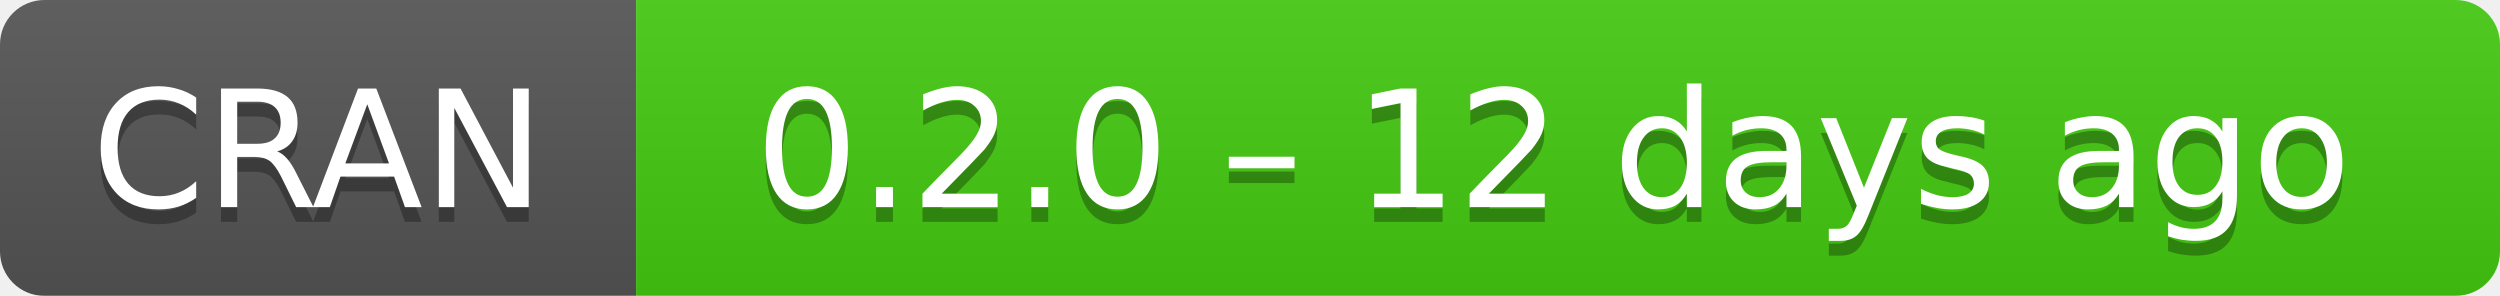
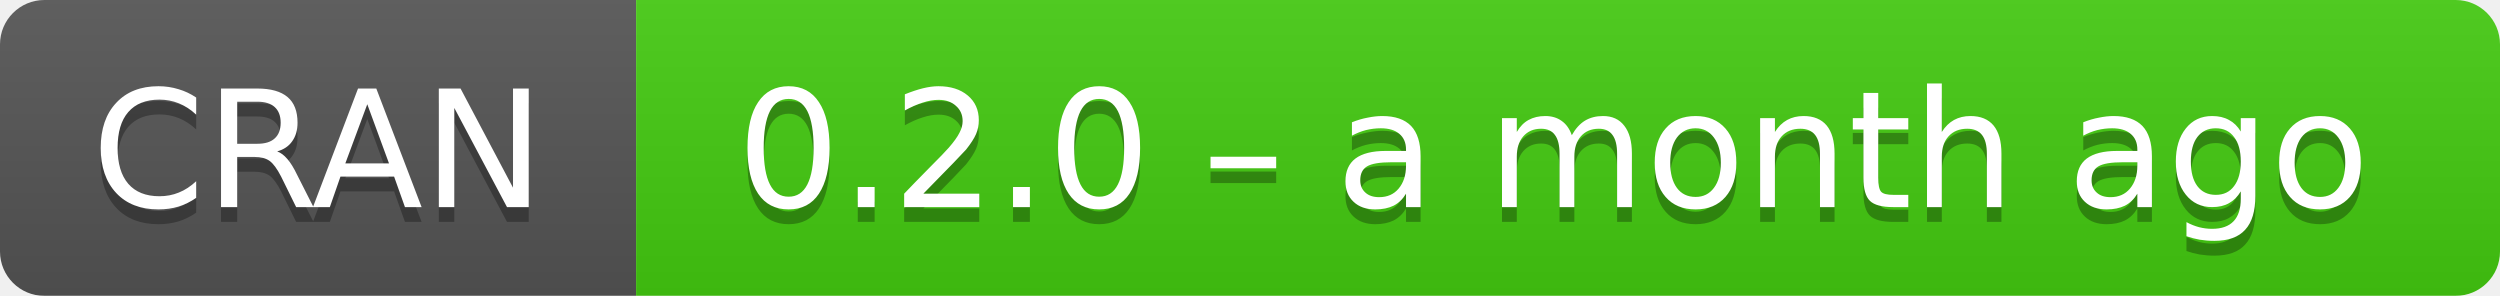
- <svg xmlns="http://www.w3.org/2000/svg" width="169" height="20" aria-label="CRAN 0.2.0 – 12 days ago">
+ <svg xmlns="http://www.w3.org/2000/svg" width="169" height="20" aria-label="CRAN 0.2.0 – a month ago">
  <linearGradient id="b" x2="0" y2="100%">
    <stop offset="0" stop-color="#bbb" stop-opacity=".1" />
    <stop offset="1" stop-opacity=".1" />
  </linearGradient>
  <mask id="a">
    <rect width="169" height="20" rx="3" fill="#fff" />
  </mask>
  <g mask="url(#a)">
    <path fill="#555" d="M0 0h43v20H0z" />
    <path fill="#4c1" d="M43 0h147v20H43z" />
    <path fill="url(#b)" d="M0 0h169v20H0z" />
  </g>
  <g fill="#fff" text-anchor="middle" font-family="DejaVu Sans,Verdana,Geneva,sans-serif" font-size="11">
    <text x="21.5" y="15" fill="#010101" fill-opacity=".3">
      CRAN
    </text>
    <text x="21.5" y="14">
      CRAN
    </text>
    <text x="105" y="15" fill="#010101" fill-opacity=".3">
-       0.2.0 – 12 days ago
+       0.2.0 – a month ago
    </text>
    <text x="105" y="14">
-       0.2.0 – 12 days ago
+       0.2.0 – a month ago
    </text>
  </g>
</svg>
